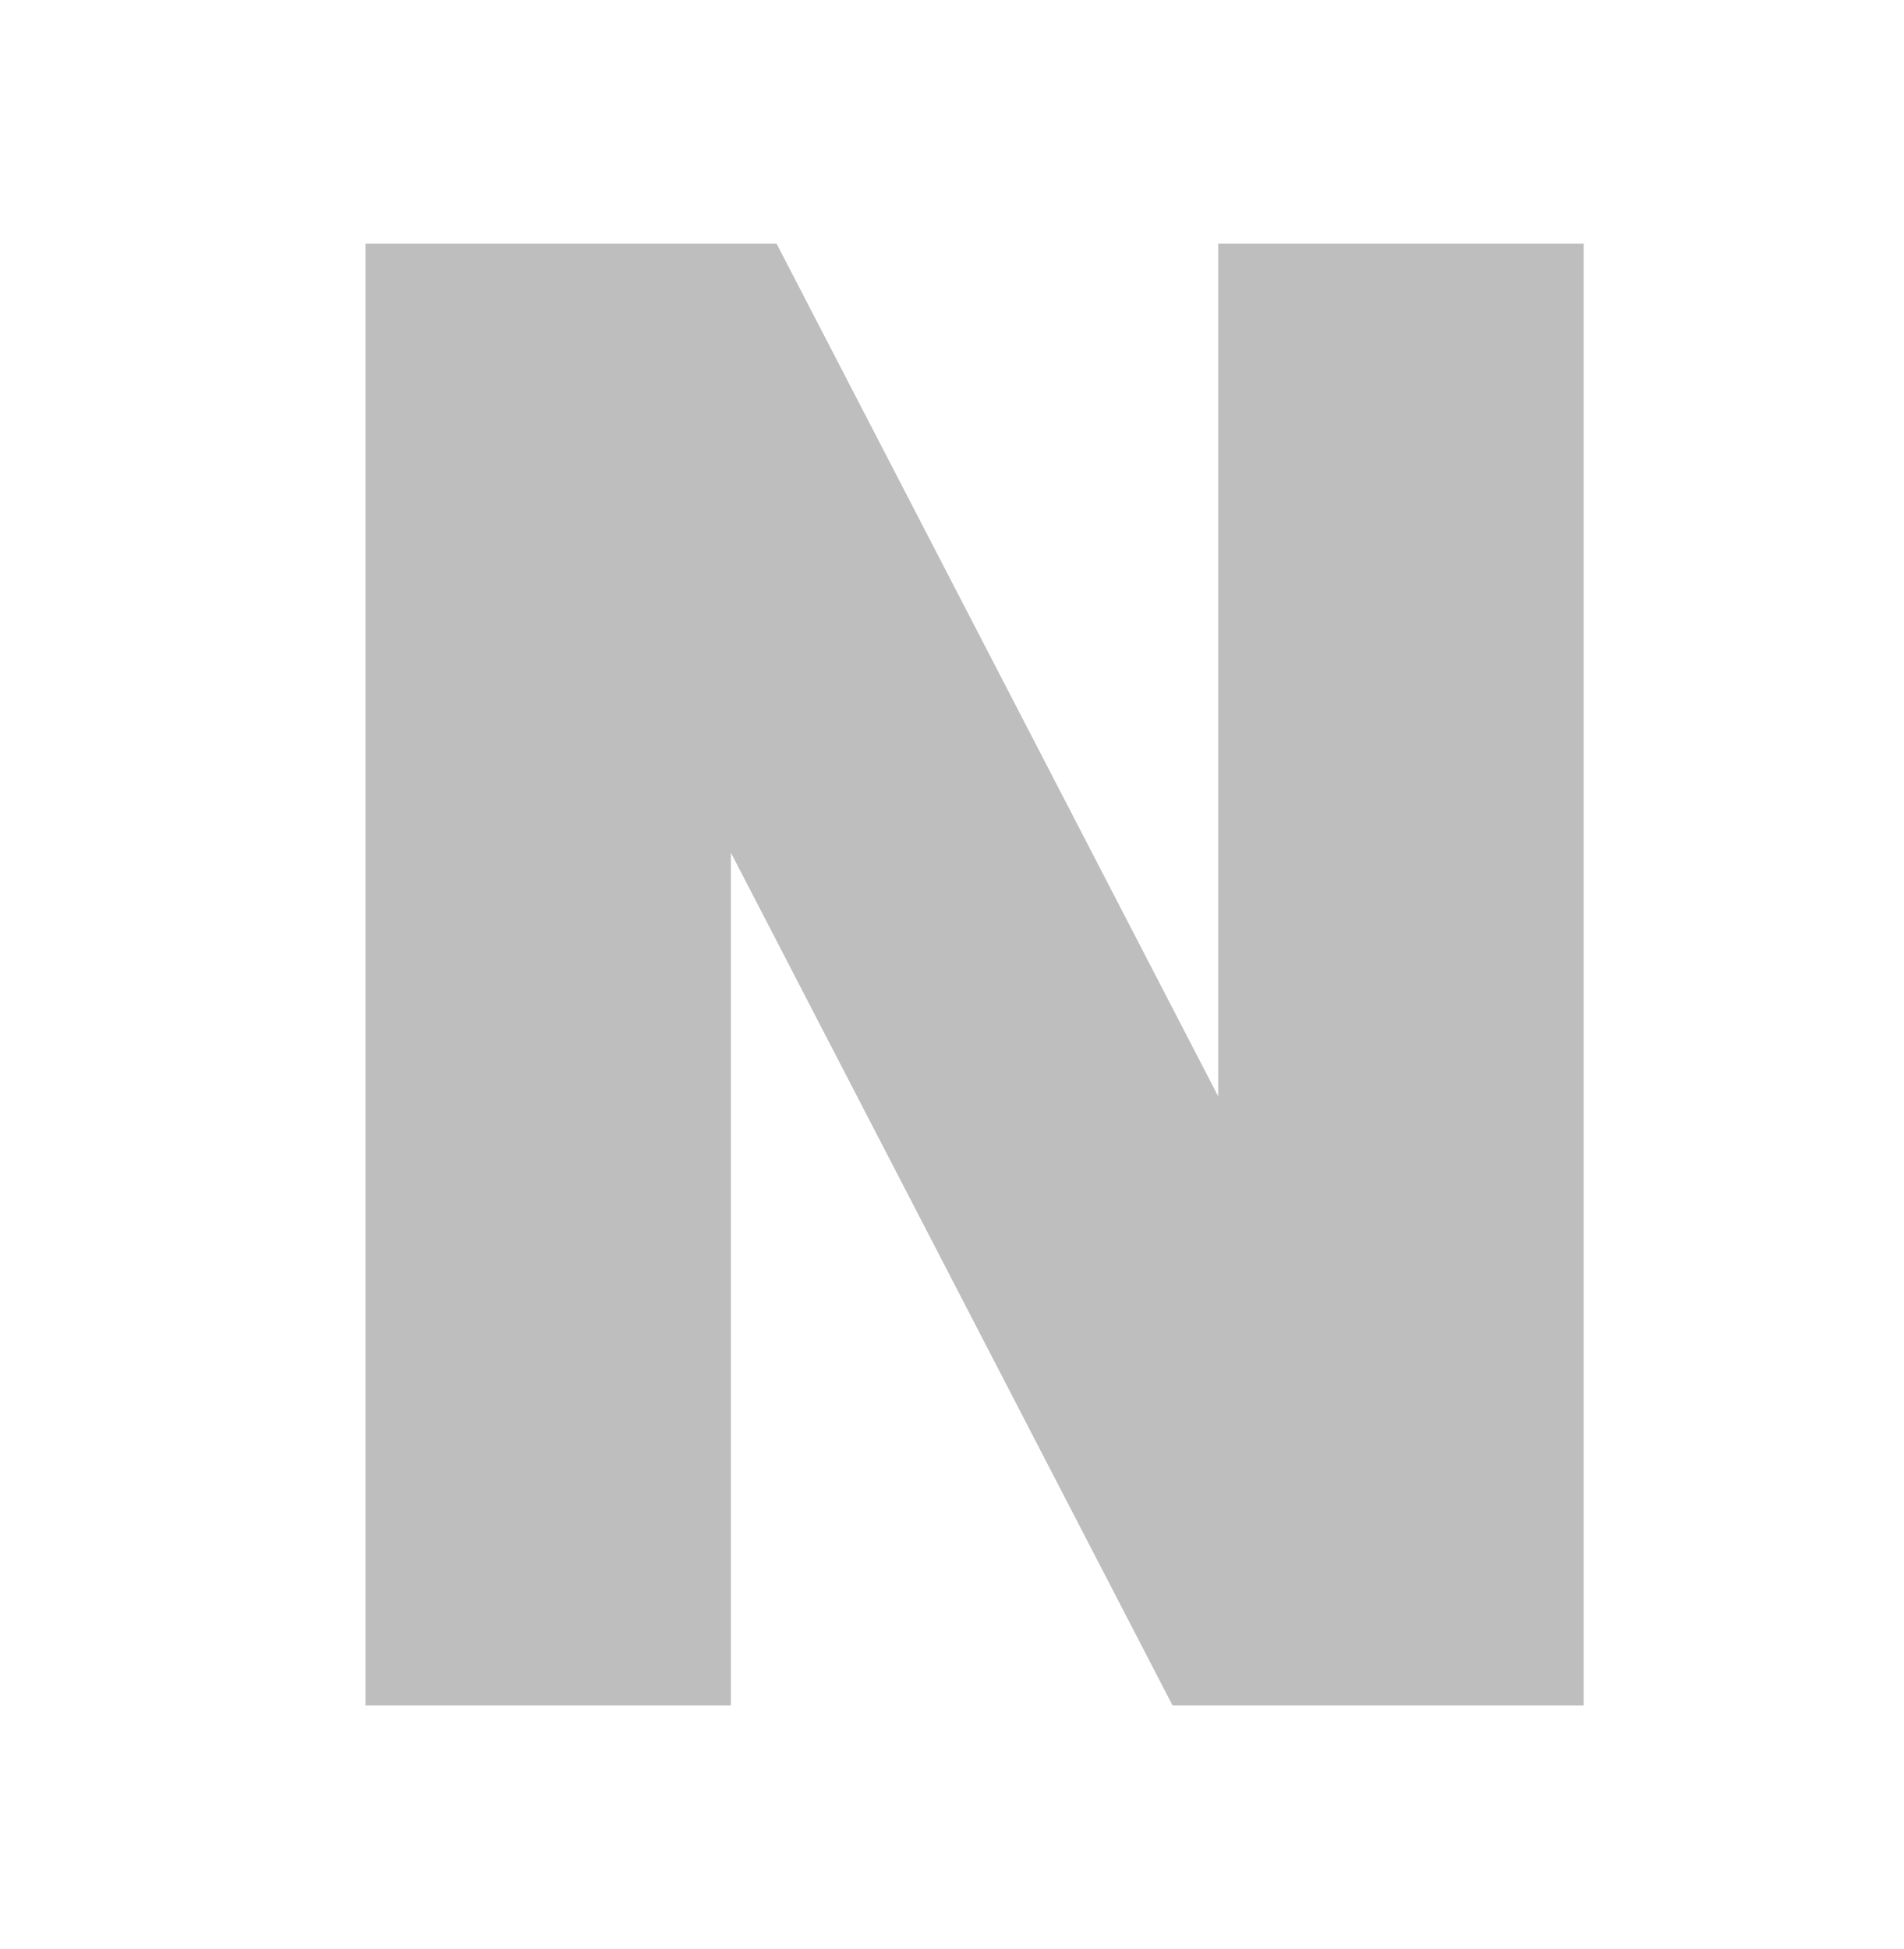
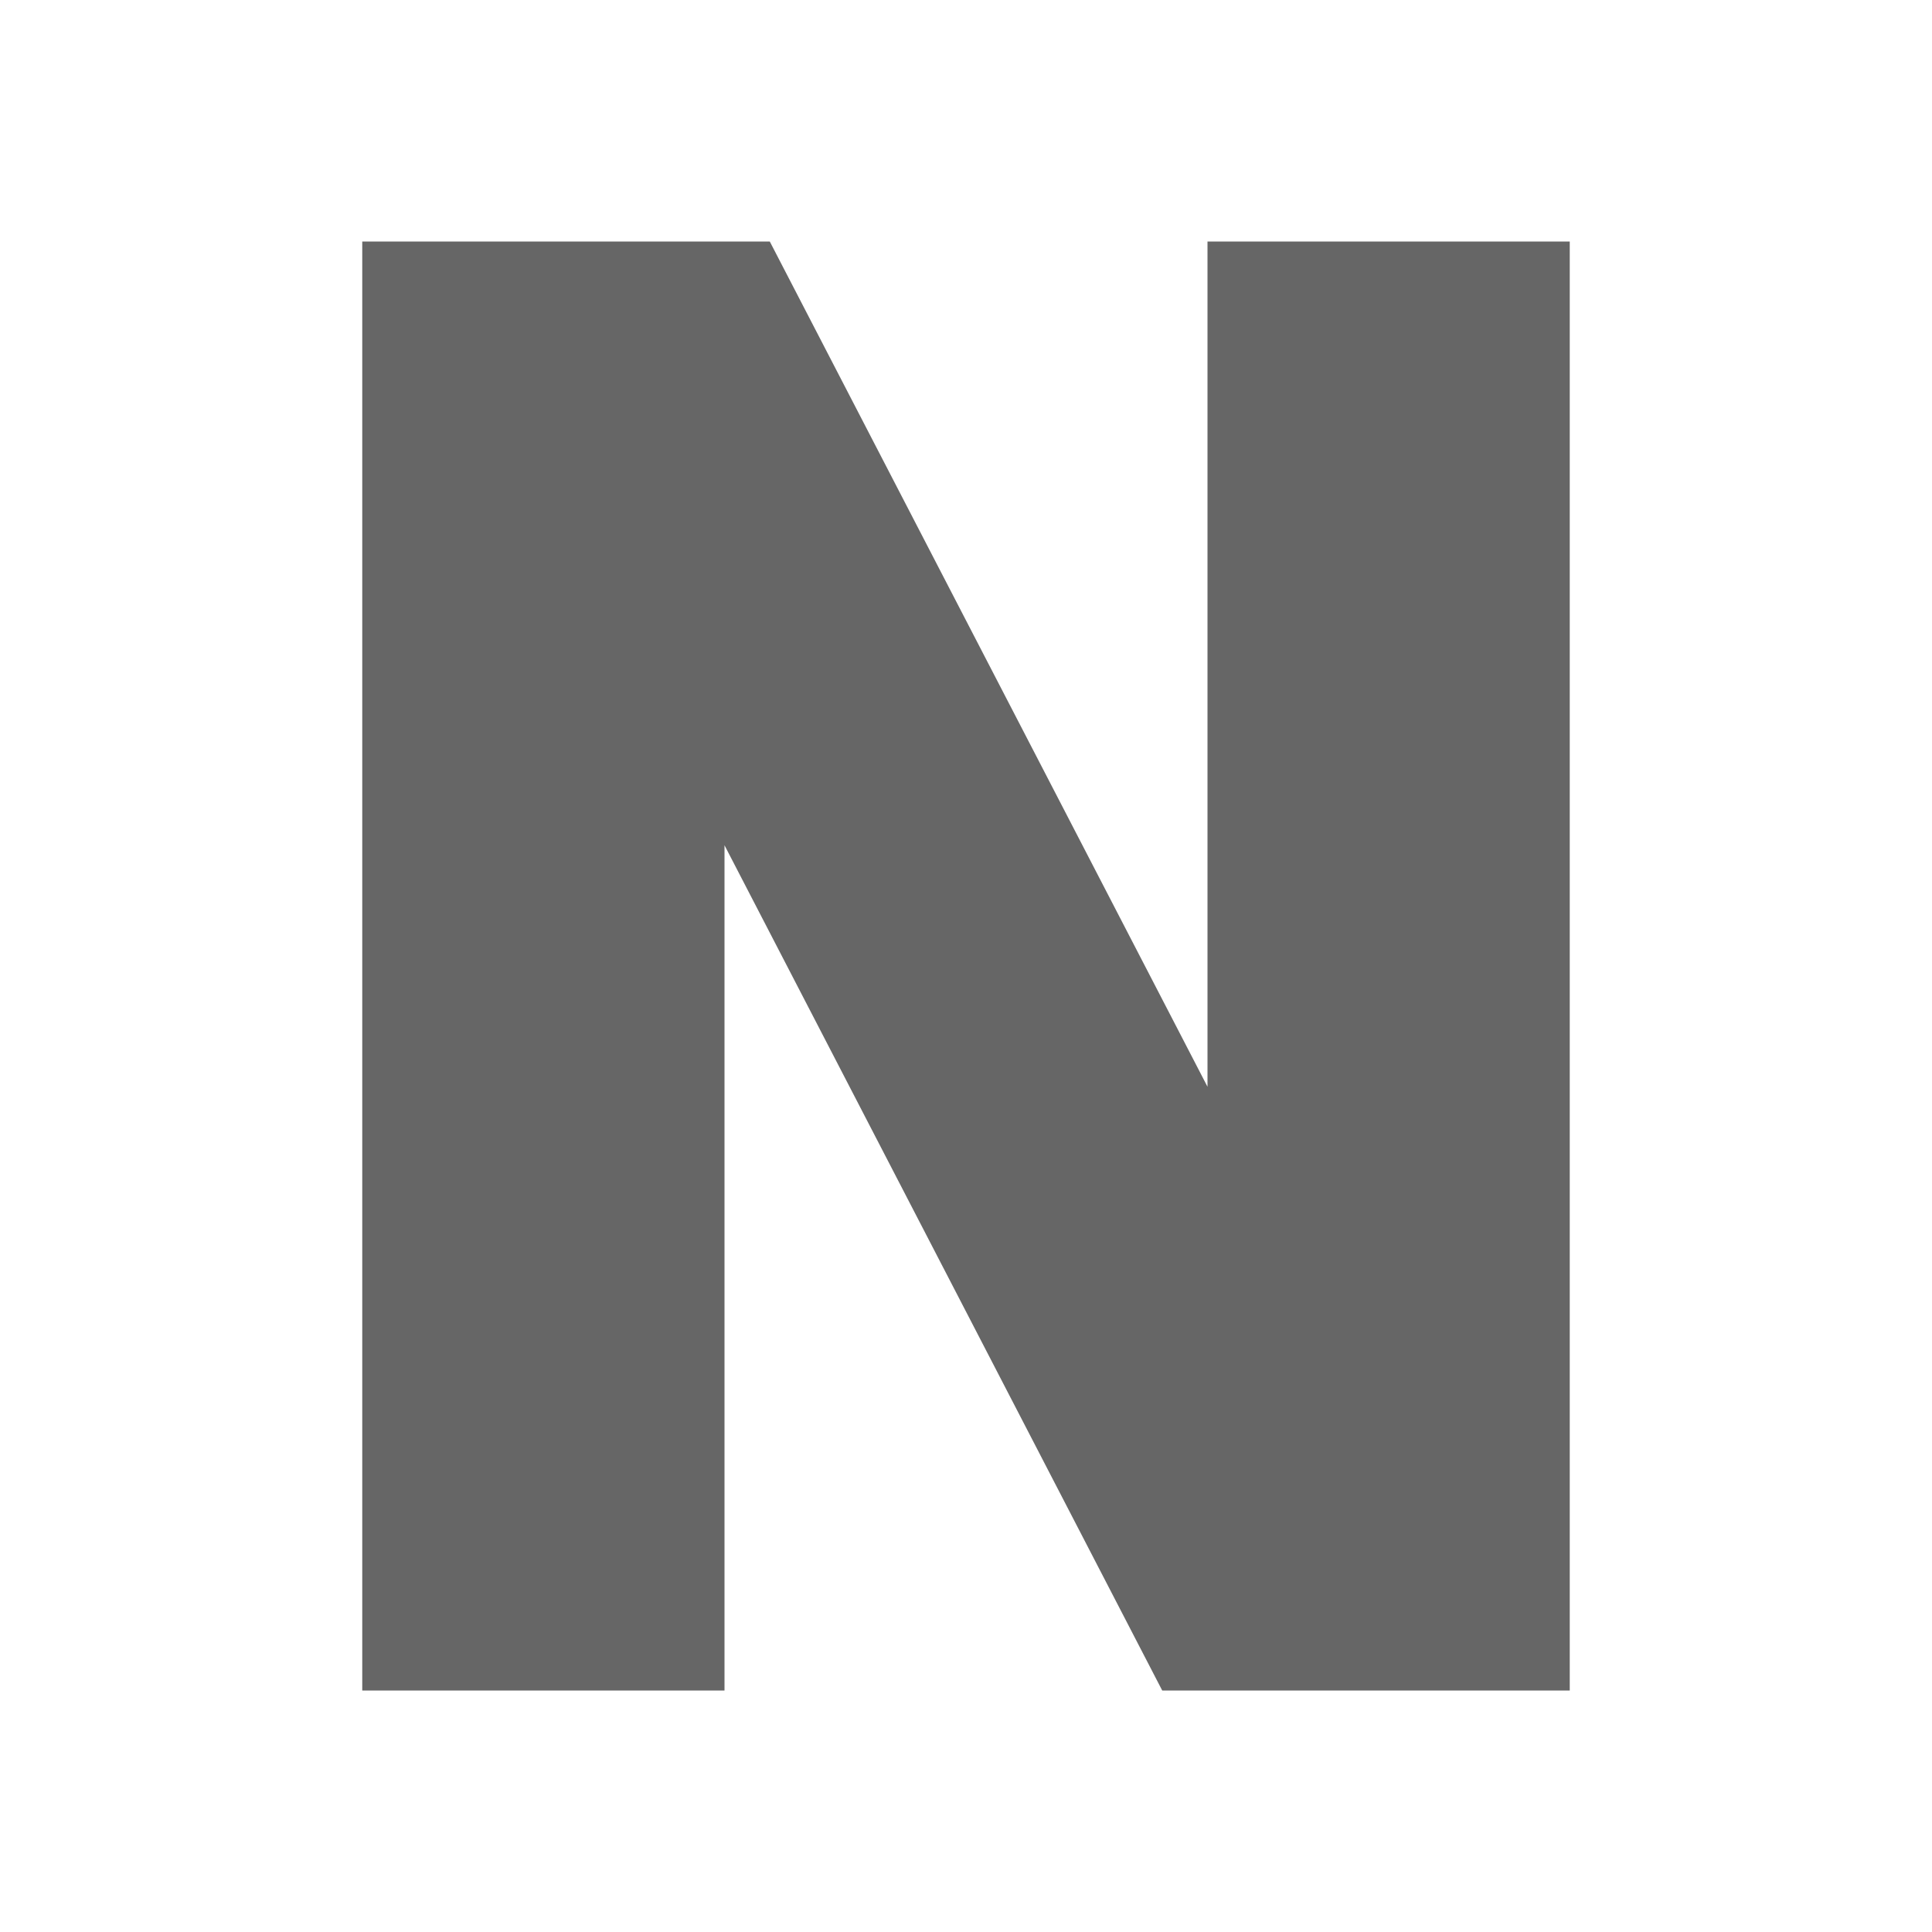
- <svg xmlns="http://www.w3.org/2000/svg" width="15.625" version="1.1" id="svg7384" height="16">
-   <defs id="defs7386" />
-   <g transform="translate(-257.0006,15)" style="display:inline" id="layer12">
-     <rect y="-15" x="257.001" width="15.625" style="color:#bebebe;display:inline;overflow:visible;visibility:visible;fill:none;stroke:none;stroke-width:1;marker:none" id="rect9262" height="16" />
-     <path style="font-style:normal;font-weight:bold;font-size:medium;line-height:125%;font-family:sans-serif;letter-spacing:0px;word-spacing:0px;fill:#bebebe;fill-opacity:1;stroke:none;stroke-width:1px;stroke-linecap:butt;stroke-linejoin:miter;stroke-opacity:1" id="path9273" d="m 260,-13 3.375,0 3.625,7 0,-7 3,0 0,12 -3.375,0 L 263,-8 l 0,7 -3,0 z" />
+ <svg xmlns="http://www.w3.org/2000/svg" height="16" width="16">
+   <g transform="translate(-593 -177)">
+     <path d="M596 179h3.375l3.625 7v-7h3v12h-3.375L599 184v7h-3z" fill="#666" font-family="sans-serif" font-weight="700" letter-spacing="0" style="line-height:125%" word-spacing="0" />
  </g>
</svg>
